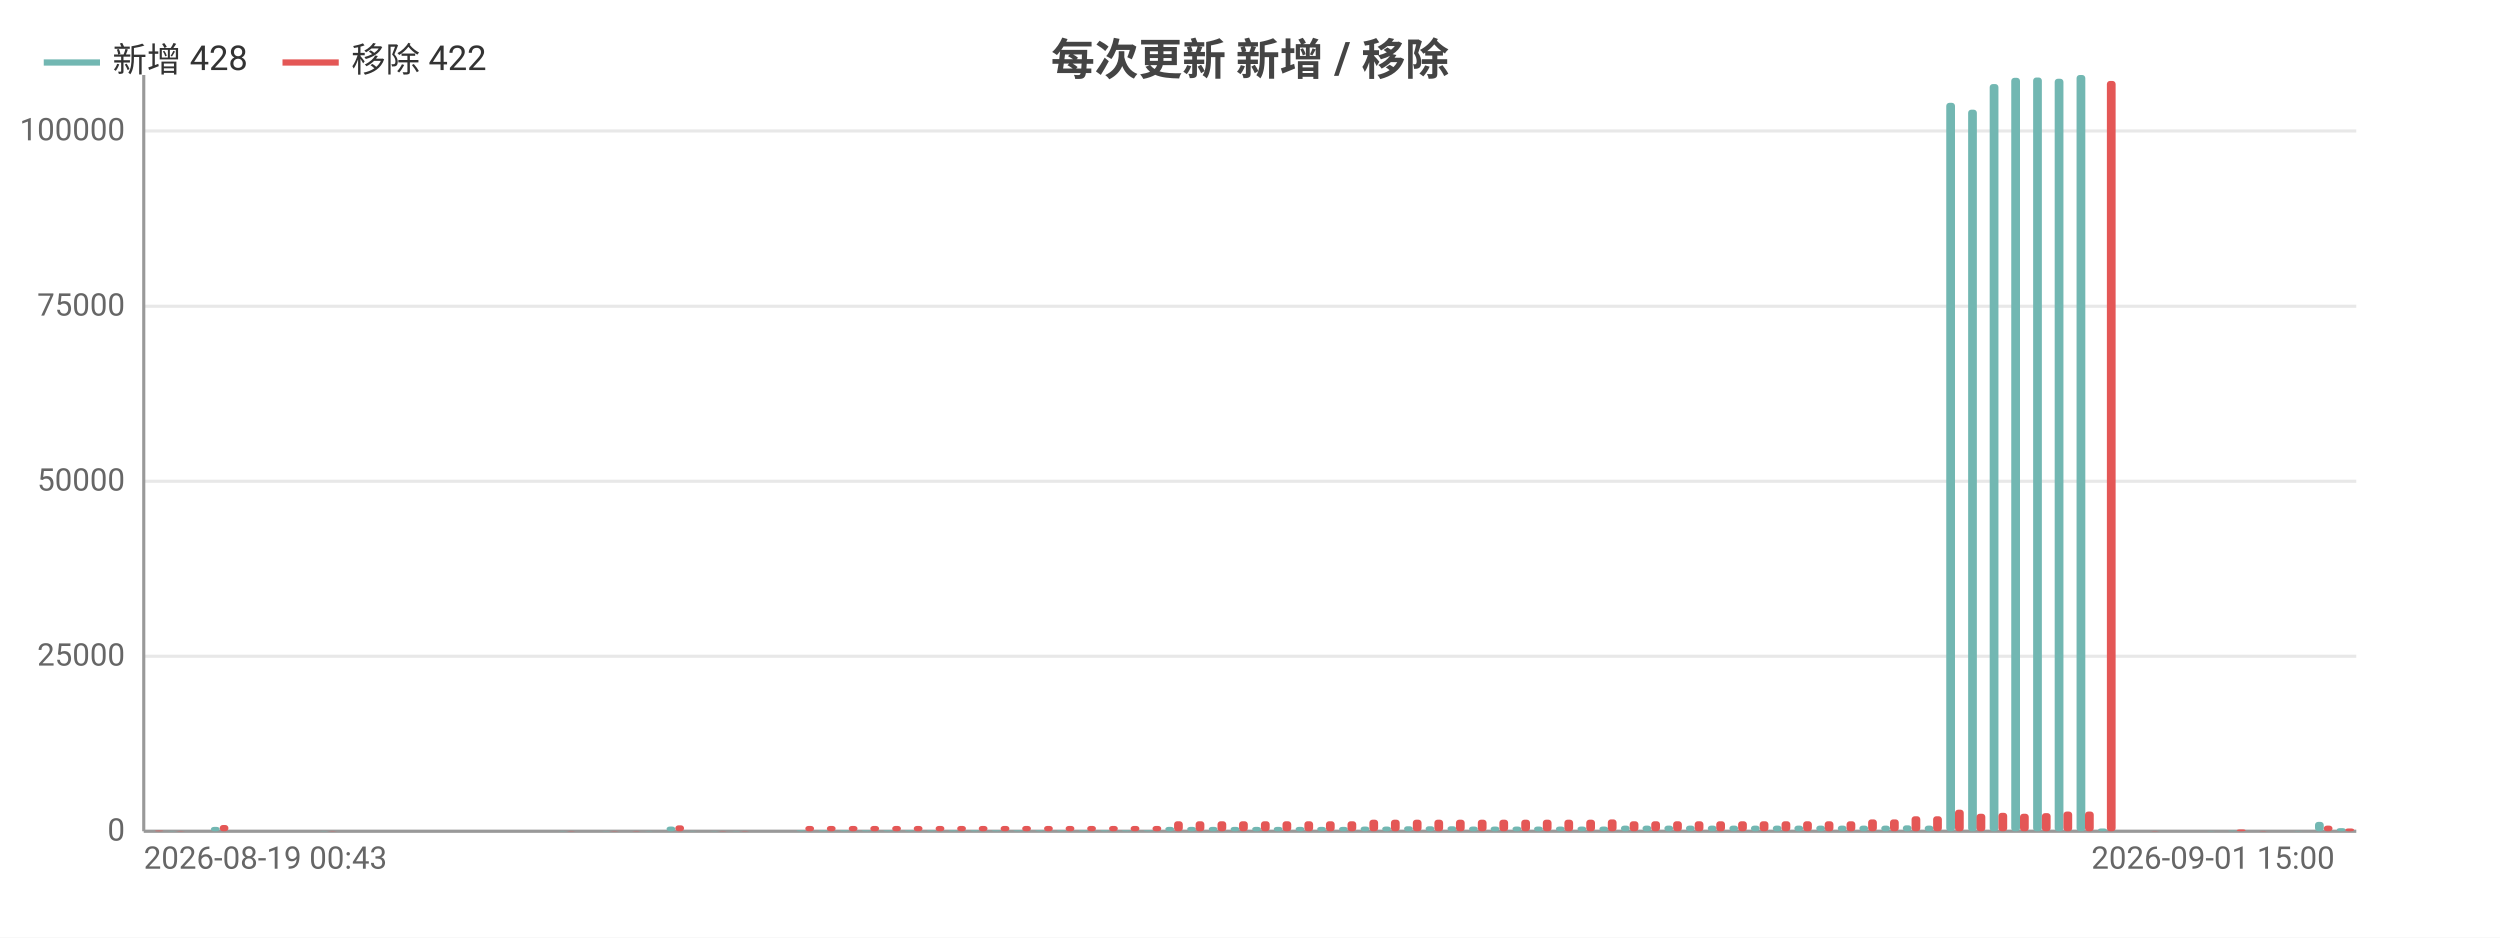
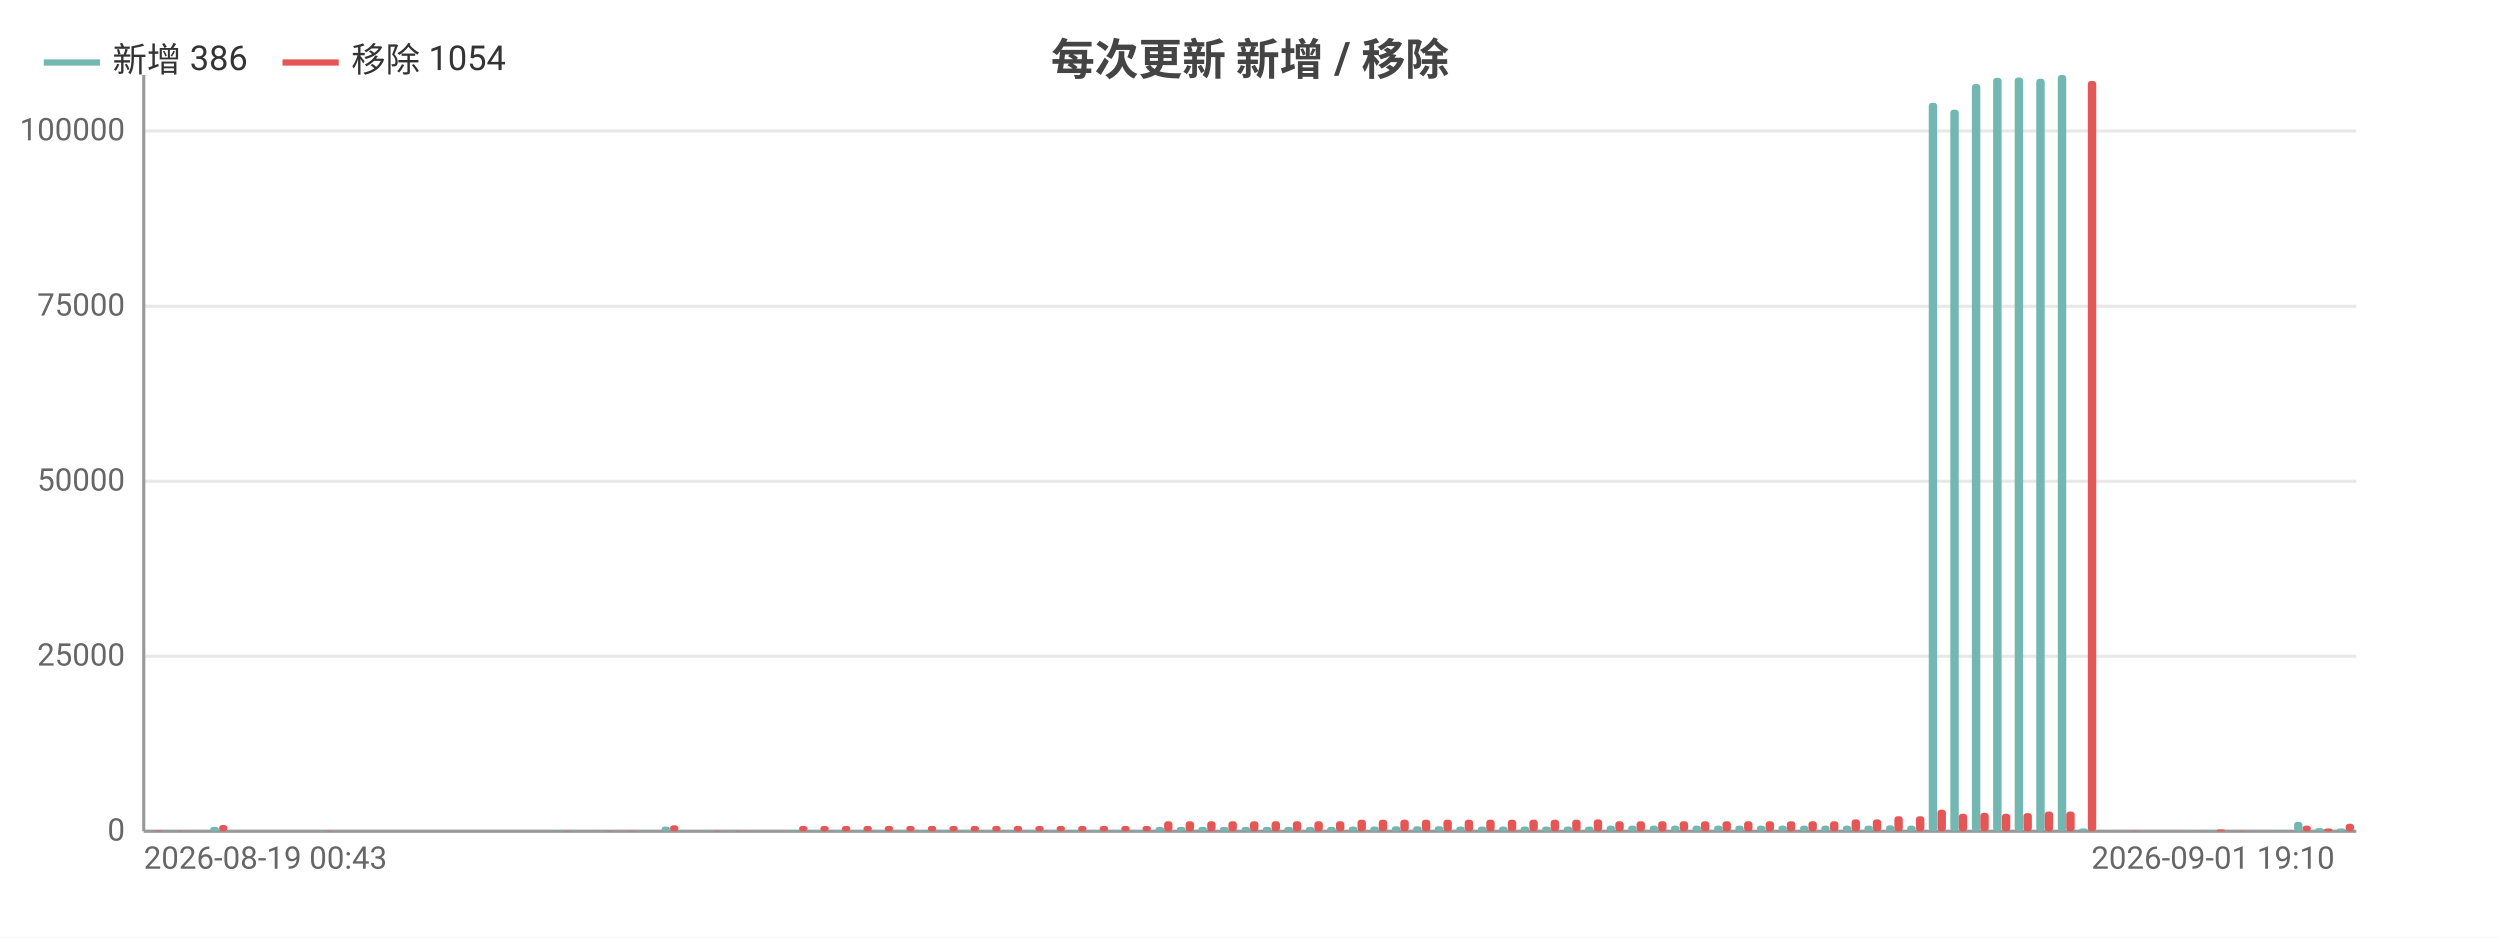
<svg xmlns="http://www.w3.org/2000/svg" width="800" height="300" viewBox="0 0 800 300">
  <rect width="800" height="300" fill="#ffffff" />
  <style>text{font-family:system-ui,-apple-system,'Segoe UI',Roboto,'PingFang SC','Microsoft YaHei','Noto Sans CJK SC',sans-serif}.g{stroke:#e8e8e8;stroke-width:1}.a{stroke:#999;stroke-width:1}.t{font-size:10px;fill:#666}.m{font-size:10px;text-anchor:middle;fill:#666}.e{font-size:10px;text-anchor:end;fill:#666}.l{font-size:11px;fill:#333}.tt{font-size:14px;font-weight:600;text-anchor:middle;fill:#444}.em{font-size:13px;text-anchor:middle;fill:#999}</style>
  <text class="tt" x="400.0" y="24">每次更新 新增 / 移除</text>
  <line class="g" x1="46" y1="266" x2="754" y2="266" />
  <text class="e" x="40" y="269">0</text>
  <line class="g" x1="46" y1="210.0" x2="754" y2="210.0" />
  <text class="e" x="40" y="213.0">25000</text>
  <line class="g" x1="46" y1="154.0" x2="754" y2="154.0" />
  <text class="e" x="40" y="157.0">50000</text>
  <line class="g" x1="46" y1="98.0" x2="754" y2="98.0" />
  <text class="e" x="40" y="101.0">75000</text>
  <line class="g" x1="46" y1="41.9" x2="754" y2="41.9" />
  <text class="e" x="40" y="44.9">100000</text>
  <line class="a" x1="46" y1="24" x2="46" y2="266" />
  <line class="a" x1="46" y1="266" x2="754" y2="266" />
-   <rect x="46.7" y="266.0" width="2.8" height="0.0" fill="#72b7b2" rx="1" />
-   <rect x="49.5" y="265.8" width="2.8" height="0.2" fill="#e45756" rx="1" />
-   <rect x="53.6" y="265.9" width="2.8" height="0.1" fill="#72b7b2" rx="1" />
-   <rect x="56.4" y="265.9" width="2.8" height="0.1" fill="#e45756" rx="1" />
-   <rect x="60.6" y="266" width="2.8" height="0" fill="#72b7b2" rx="1" />
-   <rect x="63.4" y="266" width="2.8" height="0" fill="#e45756" rx="1" />
-   <rect x="67.5" y="264.6" width="2.8" height="1.4" fill="#72b7b2" rx="1" />
-   <rect x="70.3" y="264.0" width="2.8" height="2.0" fill="#e45756" rx="1" />
-   <rect x="74.5" y="266" width="2.8" height="0" fill="#72b7b2" rx="1" />
-   <rect x="77.2" y="266" width="2.8" height="0" fill="#e45756" rx="1" />
-   <rect x="81.4" y="266" width="2.8" height="0" fill="#72b7b2" rx="1" />
-   <rect x="84.2" y="266" width="2.8" height="0" fill="#e45756" rx="1" />
-   <rect x="88.3" y="266" width="2.8" height="0" fill="#72b7b2" rx="1" />
-   <rect x="91.1" y="266" width="2.8" height="0" fill="#e45756" rx="1" />
-   <rect x="95.3" y="266" width="2.8" height="0" fill="#72b7b2" rx="1" />
-   <rect x="98.1" y="266" width="2.8" height="0" fill="#e45756" rx="1" />
-   <rect x="102.2" y="265.9" width="2.8" height="0.1" fill="#72b7b2" rx="1" />
-   <rect x="105" y="265.9" width="2.8" height="0.1" fill="#e45756" rx="1" />
-   <rect x="109.2" y="266" width="2.8" height="0" fill="#72b7b2" rx="1" />
-   <rect x="111.9" y="266" width="2.8" height="0" fill="#e45756" rx="1" />
-   <rect x="116.1" y="266" width="2.8" height="0" fill="#72b7b2" rx="1" />
-   <rect x="118.9" y="266" width="2.8" height="0" fill="#e45756" rx="1" />
-   <rect x="123.0" y="266" width="2.8" height="0" fill="#72b7b2" rx="1" />
-   <rect x="125.8" y="266" width="2.8" height="0" fill="#e45756" rx="1" />
-   <rect x="130.0" y="266" width="2.8" height="0" fill="#72b7b2" rx="1" />
-   <rect x="132.8" y="266" width="2.8" height="0" fill="#e45756" rx="1" />
-   <rect x="136.9" y="266" width="2.8" height="0" fill="#72b7b2" rx="1" />
-   <rect x="139.7" y="266" width="2.8" height="0" fill="#e45756" rx="1" />
-   <rect x="143.9" y="266" width="2.8" height="0" fill="#72b7b2" rx="1" />
-   <rect x="146.6" y="266" width="2.8" height="0" fill="#e45756" rx="1" />
-   <rect x="150.8" y="266" width="2.8" height="0" fill="#72b7b2" rx="1" />
-   <rect x="153.6" y="266" width="2.8" height="0" fill="#e45756" rx="1" />
-   <rect x="157.8" y="266" width="2.8" height="0" fill="#72b7b2" rx="1" />
-   <rect x="160.5" y="266" width="2.8" height="0" fill="#e45756" rx="1" />
-   <rect x="164.7" y="266" width="2.8" height="0" fill="#72b7b2" rx="1" />
-   <rect x="167.5" y="266" width="2.8" height="0" fill="#e45756" rx="1" />
-   <rect x="171.6" y="266" width="2.8" height="0" fill="#72b7b2" rx="1" />
-   <rect x="174.4" y="266" width="2.8" height="0" fill="#e45756" rx="1" />
-   <rect x="178.6" y="265.9" width="2.8" height="0.1" fill="#72b7b2" rx="1" />
-   <rect x="181.4" y="265.9" width="2.8" height="0.1" fill="#e45756" rx="1" />
-   <rect x="185.5" y="266" width="2.8" height="0" fill="#72b7b2" rx="1" />
-   <rect x="188.3" y="266" width="2.8" height="0" fill="#e45756" rx="1" />
-   <rect x="192.5" y="265.9" width="2.8" height="0.1" fill="#72b7b2" rx="1" />
-   <rect x="195.2" y="265.9" width="2.8" height="0.1" fill="#e45756" rx="1" />
-   <rect x="199.4" y="266.0" width="2.8" height="0.0" fill="#72b7b2" rx="1" />
-   <rect x="202.2" y="265.9" width="2.8" height="0.1" fill="#e45756" rx="1" />
-   <rect x="206.3" y="265.9" width="2.8" height="0.1" fill="#72b7b2" rx="1" />
-   <rect x="209.1" y="266.0" width="2.8" height="0.0" fill="#e45756" rx="1" />
-   <rect x="213.3" y="264.5" width="2.8" height="1.5" fill="#72b7b2" rx="1" />
-   <rect x="216.1" y="264.1" width="2.8" height="1.9" fill="#e45756" rx="1" />
-   <rect x="220.2" y="265.9" width="2.8" height="0.1" fill="#72b7b2" rx="1" />
-   <rect x="223" y="266.0" width="2.8" height="0.0" fill="#e45756" rx="1" />
-   <rect x="227.2" y="265.9" width="2.8" height="0.1" fill="#72b7b2" rx="1" />
-   <rect x="229.9" y="265.9" width="2.8" height="0.1" fill="#e45756" rx="1" />
-   <rect x="234.1" y="265.9" width="2.8" height="0.1" fill="#72b7b2" rx="1" />
-   <rect x="236.9" y="265.9" width="2.8" height="0.1" fill="#e45756" rx="1" />
-   <rect x="241.0" y="266" width="2.8" height="0" fill="#72b7b2" rx="1" />
-   <rect x="243.8" y="266" width="2.8" height="0" fill="#e45756" rx="1" />
-   <rect x="248.0" y="266" width="2.8" height="0" fill="#72b7b2" rx="1" />
-   <rect x="250.8" y="266" width="2.8" height="0" fill="#e45756" rx="1" />
-   <rect x="254.9" y="265.7" width="2.8" height="0.3" fill="#72b7b2" rx="1" />
-   <rect x="257.7" y="264.3" width="2.8" height="1.7" fill="#e45756" rx="1" />
-   <rect x="261.9" y="265.7" width="2.8" height="0.3" fill="#72b7b2" rx="1" />
-   <rect x="264.6" y="264.3" width="2.8" height="1.7" fill="#e45756" rx="1" />
-   <rect x="268.8" y="265.7" width="2.8" height="0.3" fill="#72b7b2" rx="1" />
-   <rect x="271.6" y="264.3" width="2.8" height="1.7" fill="#e45756" rx="1" />
-   <rect x="275.8" y="265.7" width="2.8" height="0.3" fill="#72b7b2" rx="1" />
-   <rect x="278.5" y="264.3" width="2.8" height="1.7" fill="#e45756" rx="1" />
-   <rect x="282.7" y="265.7" width="2.8" height="0.3" fill="#72b7b2" rx="1" />
-   <rect x="285.5" y="264.3" width="2.8" height="1.7" fill="#e45756" rx="1" />
-   <rect x="289.6" y="265.7" width="2.8" height="0.3" fill="#72b7b2" rx="1" />
-   <rect x="292.4" y="264.3" width="2.8" height="1.7" fill="#e45756" rx="1" />
-   <rect x="296.6" y="265.7" width="2.8" height="0.3" fill="#72b7b2" rx="1" />
-   <rect x="299.4" y="264.3" width="2.8" height="1.7" fill="#e45756" rx="1" />
-   <rect x="303.5" y="265.7" width="2.8" height="0.3" fill="#72b7b2" rx="1" />
-   <rect x="306.3" y="264.3" width="2.8" height="1.7" fill="#e45756" rx="1" />
-   <rect x="310.5" y="265.7" width="2.8" height="0.3" fill="#72b7b2" rx="1" />
-   <rect x="313.2" y="264.3" width="2.8" height="1.7" fill="#e45756" rx="1" />
-   <rect x="317.4" y="265.7" width="2.8" height="0.3" fill="#72b7b2" rx="1" />
-   <rect x="320.2" y="264.3" width="2.8" height="1.7" fill="#e45756" rx="1" />
-   <rect x="324.3" y="265.7" width="2.8" height="0.3" fill="#72b7b2" rx="1" />
-   <rect x="327.1" y="264.3" width="2.8" height="1.7" fill="#e45756" rx="1" />
-   <rect x="331.3" y="265.7" width="2.8" height="0.3" fill="#72b7b2" rx="1" />
-   <rect x="334.1" y="264.3" width="2.8" height="1.7" fill="#e45756" rx="1" />
-   <rect x="338.2" y="265.7" width="2.8" height="0.3" fill="#72b7b2" rx="1" />
-   <rect x="341" y="264.3" width="2.8" height="1.7" fill="#e45756" rx="1" />
-   <rect x="345.2" y="265.7" width="2.8" height="0.3" fill="#72b7b2" rx="1" />
-   <rect x="347.9" y="264.3" width="2.8" height="1.7" fill="#e45756" rx="1" />
-   <rect x="352.1" y="265.7" width="2.8" height="0.3" fill="#72b7b2" rx="1" />
-   <rect x="354.9" y="264.3" width="2.8" height="1.7" fill="#e45756" rx="1" />
-   <rect x="359.0" y="265.7" width="2.8" height="0.3" fill="#72b7b2" rx="1" />
-   <rect x="361.8" y="264.3" width="2.8" height="1.7" fill="#e45756" rx="1" />
-   <rect x="366.0" y="265.7" width="2.8" height="0.3" fill="#72b7b2" rx="1" />
-   <rect x="368.8" y="264.3" width="2.8" height="1.7" fill="#e45756" rx="1" />
-   <rect x="372.9" y="264.6" width="2.8" height="1.4" fill="#72b7b2" rx="1" />
-   <rect x="375.7" y="262.8" width="2.8" height="3.2" fill="#e45756" rx="1" />
-   <rect x="379.9" y="264.6" width="2.8" height="1.4" fill="#72b7b2" rx="1" />
-   <rect x="382.6" y="262.8" width="2.8" height="3.2" fill="#e45756" rx="1" />
-   <rect x="386.8" y="264.6" width="2.8" height="1.4" fill="#72b7b2" rx="1" />
-   <rect x="389.6" y="262.8" width="2.8" height="3.2" fill="#e45756" rx="1" />
-   <rect x="393.8" y="264.6" width="2.8" height="1.4" fill="#72b7b2" rx="1" />
-   <rect x="396.5" y="262.8" width="2.8" height="3.2" fill="#e45756" rx="1" />
-   <rect x="400.7" y="264.6" width="2.8" height="1.4" fill="#72b7b2" rx="1" />
-   <rect x="403.5" y="262.8" width="2.8" height="3.2" fill="#e45756" rx="1" />
-   <rect x="407.6" y="264.6" width="2.8" height="1.4" fill="#72b7b2" rx="1" />
-   <rect x="410.4" y="262.8" width="2.8" height="3.2" fill="#e45756" rx="1" />
-   <rect x="414.6" y="264.6" width="2.8" height="1.4" fill="#72b7b2" rx="1" />
-   <rect x="417.4" y="262.8" width="2.8" height="3.2" fill="#e45756" rx="1" />
-   <rect x="421.5" y="264.6" width="2.8" height="1.4" fill="#72b7b2" rx="1" />
-   <rect x="424.3" y="262.8" width="2.8" height="3.2" fill="#e45756" rx="1" />
-   <rect x="428.5" y="264.6" width="2.8" height="1.4" fill="#72b7b2" rx="1" />
-   <rect x="431.2" y="262.8" width="2.8" height="3.2" fill="#e45756" rx="1" />
-   <rect x="435.4" y="264.5" width="2.8" height="1.5" fill="#72b7b2" rx="1" />
-   <rect x="438.2" y="262.3" width="2.8" height="3.7" fill="#e45756" rx="1" />
-   <rect x="442.3" y="264.5" width="2.8" height="1.5" fill="#72b7b2" rx="1" />
-   <rect x="445.1" y="262.3" width="2.8" height="3.7" fill="#e45756" rx="1" />
-   <rect x="449.3" y="264.4" width="2.8" height="1.6" fill="#72b7b2" rx="1" />
-   <rect x="452.1" y="262.3" width="2.8" height="3.7" fill="#e45756" rx="1" />
-   <rect x="456.2" y="264.4" width="2.8" height="1.6" fill="#72b7b2" rx="1" />
-   <rect x="459" y="262.3" width="2.8" height="3.7" fill="#e45756" rx="1" />
-   <rect x="463.2" y="264.4" width="2.8" height="1.6" fill="#72b7b2" rx="1" />
-   <rect x="465.9" y="262.3" width="2.8" height="3.7" fill="#e45756" rx="1" />
-   <rect x="470.1" y="264.5" width="2.8" height="1.5" fill="#72b7b2" rx="1" />
-   <rect x="472.9" y="262.3" width="2.8" height="3.7" fill="#e45756" rx="1" />
-   <rect x="477.0" y="264.5" width="2.8" height="1.5" fill="#72b7b2" rx="1" />
-   <rect x="479.8" y="262.3" width="2.8" height="3.7" fill="#e45756" rx="1" />
-   <rect x="484.0" y="264.5" width="2.8" height="1.5" fill="#72b7b2" rx="1" />
-   <rect x="486.8" y="262.3" width="2.8" height="3.7" fill="#e45756" rx="1" />
-   <rect x="490.9" y="264.5" width="2.8" height="1.5" fill="#72b7b2" rx="1" />
-   <rect x="493.7" y="262.3" width="2.8" height="3.7" fill="#e45756" rx="1" />
-   <rect x="497.9" y="264.5" width="2.8" height="1.5" fill="#72b7b2" rx="1" />
-   <rect x="500.6" y="262.3" width="2.8" height="3.7" fill="#e45756" rx="1" />
-   <rect x="504.8" y="264.5" width="2.8" height="1.5" fill="#72b7b2" rx="1" />
-   <rect x="507.6" y="262.3" width="2.8" height="3.7" fill="#e45756" rx="1" />
-   <rect x="511.8" y="264.5" width="2.8" height="1.5" fill="#72b7b2" rx="1" />
-   <rect x="514.5" y="262.2" width="2.8" height="3.8" fill="#e45756" rx="1" />
-   <rect x="518.7" y="264.2" width="2.8" height="1.8" fill="#72b7b2" rx="1" />
-   <rect x="521.5" y="262.8" width="2.8" height="3.2" fill="#e45756" rx="1" />
-   <rect x="525.6" y="264.2" width="2.8" height="1.8" fill="#72b7b2" rx="1" />
-   <rect x="528.4" y="262.8" width="2.8" height="3.2" fill="#e45756" rx="1" />
-   <rect x="532.6" y="264.2" width="2.8" height="1.8" fill="#72b7b2" rx="1" />
-   <rect x="535.4" y="262.8" width="2.8" height="3.2" fill="#e45756" rx="1" />
-   <rect x="539.5" y="264.2" width="2.8" height="1.8" fill="#72b7b2" rx="1" />
-   <rect x="542.3" y="262.8" width="2.8" height="3.2" fill="#e45756" rx="1" />
-   <rect x="546.5" y="264.2" width="2.8" height="1.8" fill="#72b7b2" rx="1" />
-   <rect x="549.2" y="262.8" width="2.8" height="3.2" fill="#e45756" rx="1" />
-   <rect x="553.4" y="264.2" width="2.8" height="1.8" fill="#72b7b2" rx="1" />
-   <rect x="556.2" y="262.8" width="2.8" height="3.2" fill="#e45756" rx="1" />
-   <rect x="560.3" y="264.2" width="2.8" height="1.8" fill="#72b7b2" rx="1" />
-   <rect x="563.1" y="262.8" width="2.8" height="3.2" fill="#e45756" rx="1" />
-   <rect x="567.3" y="264.2" width="2.8" height="1.8" fill="#72b7b2" rx="1" />
-   <rect x="570.1" y="262.8" width="2.8" height="3.2" fill="#e45756" rx="1" />
-   <rect x="574.2" y="264.2" width="2.8" height="1.8" fill="#72b7b2" rx="1" />
-   <rect x="577" y="262.8" width="2.8" height="3.2" fill="#e45756" rx="1" />
-   <rect x="581.2" y="264.2" width="2.8" height="1.8" fill="#72b7b2" rx="1" />
-   <rect x="583.9" y="262.8" width="2.8" height="3.2" fill="#e45756" rx="1" />
-   <rect x="588.1" y="264.2" width="2.8" height="1.8" fill="#72b7b2" rx="1" />
-   <rect x="590.9" y="262.8" width="2.8" height="3.2" fill="#e45756" rx="1" />
-   <rect x="595.0" y="264.2" width="2.8" height="1.8" fill="#72b7b2" rx="1" />
-   <rect x="597.8" y="262.2" width="2.8" height="3.8" fill="#e45756" rx="1" />
-   <rect x="602.0" y="264.2" width="2.8" height="1.8" fill="#72b7b2" rx="1" />
-   <rect x="604.8" y="262.2" width="2.8" height="3.8" fill="#e45756" rx="1" />
-   <rect x="608.9" y="264.1" width="2.8" height="1.9" fill="#72b7b2" rx="1" />
-   <rect x="611.7" y="261.2" width="2.8" height="4.8" fill="#e45756" rx="1" />
-   <rect x="615.9" y="264.2" width="2.8" height="1.8" fill="#72b7b2" rx="1" />
-   <rect x="618.6" y="261.2" width="2.8" height="4.8" fill="#e45756" rx="1" />
-   <rect x="622.8" y="32.9" width="2.8" height="233.1" fill="#72b7b2" rx="1" />
-   <rect x="625.6" y="259.1" width="2.8" height="6.9" fill="#e45756" rx="1" />
-   <rect x="629.8" y="35.1" width="2.8" height="230.9" fill="#72b7b2" rx="1" />
-   <rect x="632.5" y="260.4" width="2.8" height="5.6" fill="#e45756" rx="1" />
-   <rect x="636.7" y="26.9" width="2.8" height="239.1" fill="#72b7b2" rx="1" />
-   <rect x="639.5" y="260.1" width="2.8" height="5.9" fill="#e45756" rx="1" />
-   <rect x="643.6" y="24.9" width="2.8" height="241.1" fill="#72b7b2" rx="1" />
-   <rect x="646.4" y="260.4" width="2.8" height="5.6" fill="#e45756" rx="1" />
-   <rect x="650.6" y="24.8" width="2.8" height="241.2" fill="#72b7b2" rx="1" />
-   <rect x="653.4" y="260.2" width="2.8" height="5.8" fill="#e45756" rx="1" />
-   <rect x="657.5" y="25.2" width="2.8" height="240.8" fill="#72b7b2" rx="1" />
-   <rect x="660.3" y="259.7" width="2.8" height="6.3" fill="#e45756" rx="1" />
-   <rect x="664.5" y="24" width="2.8" height="242" fill="#72b7b2" rx="1" />
-   <rect x="667.2" y="259.7" width="2.8" height="6.3" fill="#e45756" rx="1" />
-   <rect x="671.4" y="265.1" width="2.8" height="0.9" fill="#72b7b2" rx="1" />
-   <rect x="674.2" y="25.9" width="2.8" height="240.1" fill="#e45756" rx="1" />
-   <rect x="678.3" y="266" width="2.8" height="0" fill="#72b7b2" rx="1" />
-   <rect x="681.1" y="266" width="2.8" height="0" fill="#e45756" rx="1" />
-   <rect x="685.3" y="266.0" width="2.8" height="0.0" fill="#72b7b2" rx="1" />
-   <rect x="688.1" y="265.9" width="2.8" height="0.1" fill="#e45756" rx="1" />
-   <rect x="692.2" y="266.0" width="2.8" height="0.0" fill="#72b7b2" rx="1" />
-   <rect x="695" y="266.0" width="2.8" height="0.0" fill="#e45756" rx="1" />
-   <rect x="699.2" y="266.0" width="2.8" height="0.0" fill="#72b7b2" rx="1" />
-   <rect x="701.9" y="266.0" width="2.8" height="0.0" fill="#e45756" rx="1" />
-   <rect x="706.1" y="265.9" width="2.8" height="0.1" fill="#72b7b2" rx="1" />
-   <rect x="708.9" y="266.0" width="2.8" height="0.0" fill="#e45756" rx="1" />
-   <rect x="713.0" y="265.8" width="2.8" height="0.2" fill="#72b7b2" rx="1" />
-   <rect x="715.8" y="265.4" width="2.8" height="0.6" fill="#e45756" rx="1" />
-   <rect x="720.0" y="266.0" width="2.8" height="0.0" fill="#72b7b2" rx="1" />
-   <rect x="722.8" y="265.9" width="2.8" height="0.1" fill="#e45756" rx="1" />
-   <rect x="726.9" y="266.0" width="2.8" height="0.0" fill="#72b7b2" rx="1" />
-   <rect x="729.7" y="266.0" width="2.8" height="0.0" fill="#e45756" rx="1" />
-   <rect x="733.9" y="265.9" width="2.8" height="0.1" fill="#72b7b2" rx="1" />
-   <rect x="736.6" y="266.0" width="2.8" height="0.0" fill="#e45756" rx="1" />
-   <rect x="740.8" y="263.0" width="2.8" height="3.0" fill="#72b7b2" rx="1" />
-   <rect x="743.6" y="264.2" width="2.8" height="1.8" fill="#e45756" rx="1" />
-   <rect x="747.8" y="265.0" width="2.8" height="1.0" fill="#72b7b2" rx="1" />
-   <rect x="750.5" y="265.1" width="2.8" height="0.9" fill="#e45756" rx="1" />
+   <rect x="46.7" y="266.0" width="2.7" height="0.0" fill="#72b7b2" rx="1" />
+   <rect x="49.4" y="265.8" width="2.7" height="0.2" fill="#e45756" rx="1" />
+   <rect x="53.6" y="265.9" width="2.7" height="0.1" fill="#72b7b2" rx="1" />
+   <rect x="56.3" y="265.9" width="2.7" height="0.1" fill="#e45756" rx="1" />
+   <rect x="60.4" y="266" width="2.7" height="0" fill="#72b7b2" rx="1" />
+   <rect x="63.2" y="266" width="2.7" height="0" fill="#e45756" rx="1" />
+   <rect x="67.3" y="264.6" width="2.7" height="1.4" fill="#72b7b2" rx="1" />
+   <rect x="70.1" y="264.0" width="2.7" height="2.0" fill="#e45756" rx="1" />
+   <rect x="74.2" y="266" width="2.7" height="0" fill="#72b7b2" rx="1" />
+   <rect x="76.9" y="266" width="2.7" height="0" fill="#e45756" rx="1" />
+   <rect x="81.1" y="266" width="2.7" height="0" fill="#72b7b2" rx="1" />
+   <rect x="83.8" y="266" width="2.7" height="0" fill="#e45756" rx="1" />
+   <rect x="87.9" y="266" width="2.7" height="0" fill="#72b7b2" rx="1" />
+   <rect x="90.7" y="266" width="2.7" height="0" fill="#e45756" rx="1" />
+   <rect x="94.8" y="266" width="2.7" height="0" fill="#72b7b2" rx="1" />
+   <rect x="97.6" y="266" width="2.7" height="0" fill="#e45756" rx="1" />
+   <rect x="101.7" y="265.9" width="2.7" height="0.1" fill="#72b7b2" rx="1" />
+   <rect x="104.4" y="265.9" width="2.7" height="0.1" fill="#e45756" rx="1" />
+   <rect x="108.6" y="266" width="2.7" height="0" fill="#72b7b2" rx="1" />
+   <rect x="111.3" y="266" width="2.7" height="0" fill="#e45756" rx="1" />
+   <rect x="115.4" y="266" width="2.7" height="0" fill="#72b7b2" rx="1" />
+   <rect x="118.2" y="266" width="2.7" height="0" fill="#e45756" rx="1" />
+   <rect x="122.3" y="266" width="2.7" height="0" fill="#72b7b2" rx="1" />
+   <rect x="125.0" y="266" width="2.7" height="0" fill="#e45756" rx="1" />
+   <rect x="129.2" y="266" width="2.7" height="0" fill="#72b7b2" rx="1" />
+   <rect x="131.9" y="266" width="2.7" height="0" fill="#e45756" rx="1" />
+   <rect x="136.0" y="266" width="2.7" height="0" fill="#72b7b2" rx="1" />
+   <rect x="138.8" y="266" width="2.7" height="0" fill="#e45756" rx="1" />
+   <rect x="142.9" y="266" width="2.7" height="0" fill="#72b7b2" rx="1" />
+   <rect x="145.7" y="266" width="2.7" height="0" fill="#e45756" rx="1" />
+   <rect x="149.8" y="266" width="2.7" height="0" fill="#72b7b2" rx="1" />
+   <rect x="152.5" y="266" width="2.7" height="0" fill="#e45756" rx="1" />
+   <rect x="156.7" y="266" width="2.7" height="0" fill="#72b7b2" rx="1" />
+   <rect x="159.4" y="266" width="2.7" height="0" fill="#e45756" rx="1" />
+   <rect x="163.5" y="266" width="2.7" height="0" fill="#72b7b2" rx="1" />
+   <rect x="166.3" y="266" width="2.7" height="0" fill="#e45756" rx="1" />
+   <rect x="170.4" y="266" width="2.7" height="0" fill="#72b7b2" rx="1" />
+   <rect x="173.2" y="266" width="2.7" height="0" fill="#e45756" rx="1" />
+   <rect x="177.3" y="265.9" width="2.7" height="0.1" fill="#72b7b2" rx="1" />
+   <rect x="180.0" y="265.9" width="2.7" height="0.1" fill="#e45756" rx="1" />
+   <rect x="184.2" y="266" width="2.7" height="0" fill="#72b7b2" rx="1" />
+   <rect x="186.9" y="266" width="2.7" height="0" fill="#e45756" rx="1" />
+   <rect x="191.0" y="265.9" width="2.7" height="0.1" fill="#72b7b2" rx="1" />
+   <rect x="193.8" y="265.9" width="2.7" height="0.1" fill="#e45756" rx="1" />
+   <rect x="197.9" y="266.0" width="2.7" height="0.0" fill="#72b7b2" rx="1" />
+   <rect x="200.7" y="265.9" width="2.7" height="0.1" fill="#e45756" rx="1" />
+   <rect x="204.8" y="265.9" width="2.7" height="0.1" fill="#72b7b2" rx="1" />
+   <rect x="207.5" y="266.0" width="2.7" height="0.0" fill="#e45756" rx="1" />
+   <rect x="211.7" y="264.5" width="2.7" height="1.5" fill="#72b7b2" rx="1" />
+   <rect x="214.4" y="264.1" width="2.7" height="1.9" fill="#e45756" rx="1" />
+   <rect x="218.5" y="265.9" width="2.7" height="0.1" fill="#72b7b2" rx="1" />
+   <rect x="221.3" y="266.0" width="2.7" height="0.0" fill="#e45756" rx="1" />
+   <rect x="225.4" y="265.9" width="2.7" height="0.1" fill="#72b7b2" rx="1" />
+   <rect x="228.2" y="265.9" width="2.7" height="0.1" fill="#e45756" rx="1" />
+   <rect x="232.3" y="265.9" width="2.7" height="0.1" fill="#72b7b2" rx="1" />
+   <rect x="235.0" y="265.9" width="2.7" height="0.1" fill="#e45756" rx="1" />
+   <rect x="239.2" y="266" width="2.7" height="0" fill="#72b7b2" rx="1" />
+   <rect x="241.9" y="266" width="2.7" height="0" fill="#e45756" rx="1" />
+   <rect x="246.0" y="266" width="2.7" height="0" fill="#72b7b2" rx="1" />
+   <rect x="248.8" y="266" width="2.7" height="0" fill="#e45756" rx="1" />
+   <rect x="252.9" y="265.7" width="2.7" height="0.3" fill="#72b7b2" rx="1" />
+   <rect x="255.7" y="264.3" width="2.7" height="1.7" fill="#e45756" rx="1" />
+   <rect x="259.8" y="265.7" width="2.7" height="0.3" fill="#72b7b2" rx="1" />
+   <rect x="262.5" y="264.3" width="2.7" height="1.7" fill="#e45756" rx="1" />
+   <rect x="266.6" y="265.7" width="2.7" height="0.3" fill="#72b7b2" rx="1" />
+   <rect x="269.4" y="264.3" width="2.7" height="1.7" fill="#e45756" rx="1" />
+   <rect x="273.5" y="265.7" width="2.7" height="0.3" fill="#72b7b2" rx="1" />
+   <rect x="276.3" y="264.3" width="2.7" height="1.7" fill="#e45756" rx="1" />
+   <rect x="280.4" y="265.7" width="2.7" height="0.3" fill="#72b7b2" rx="1" />
+   <rect x="283.1" y="264.3" width="2.7" height="1.7" fill="#e45756" rx="1" />
+   <rect x="287.3" y="265.7" width="2.7" height="0.3" fill="#72b7b2" rx="1" />
+   <rect x="290.0" y="264.3" width="2.7" height="1.7" fill="#e45756" rx="1" />
+   <rect x="294.1" y="265.7" width="2.7" height="0.3" fill="#72b7b2" rx="1" />
+   <rect x="296.9" y="264.3" width="2.7" height="1.7" fill="#e45756" rx="1" />
+   <rect x="301.0" y="265.7" width="2.7" height="0.3" fill="#72b7b2" rx="1" />
+   <rect x="303.8" y="264.3" width="2.7" height="1.7" fill="#e45756" rx="1" />
+   <rect x="307.9" y="265.7" width="2.7" height="0.3" fill="#72b7b2" rx="1" />
+   <rect x="310.6" y="264.3" width="2.7" height="1.7" fill="#e45756" rx="1" />
+   <rect x="314.8" y="265.7" width="2.7" height="0.3" fill="#72b7b2" rx="1" />
+   <rect x="317.5" y="264.3" width="2.7" height="1.7" fill="#e45756" rx="1" />
+   <rect x="321.6" y="265.7" width="2.7" height="0.3" fill="#72b7b2" rx="1" />
+   <rect x="324.4" y="264.3" width="2.7" height="1.7" fill="#e45756" rx="1" />
+   <rect x="328.5" y="265.7" width="2.7" height="0.3" fill="#72b7b2" rx="1" />
+   <rect x="331.3" y="264.3" width="2.7" height="1.7" fill="#e45756" rx="1" />
+   <rect x="335.4" y="265.7" width="2.7" height="0.3" fill="#72b7b2" rx="1" />
+   <rect x="338.1" y="264.3" width="2.7" height="1.7" fill="#e45756" rx="1" />
+   <rect x="342.3" y="265.7" width="2.7" height="0.3" fill="#72b7b2" rx="1" />
+   <rect x="345.0" y="264.3" width="2.7" height="1.7" fill="#e45756" rx="1" />
+   <rect x="349.1" y="265.7" width="2.7" height="0.3" fill="#72b7b2" rx="1" />
+   <rect x="351.9" y="264.3" width="2.7" height="1.7" fill="#e45756" rx="1" />
+   <rect x="356.0" y="265.7" width="2.7" height="0.3" fill="#72b7b2" rx="1" />
+   <rect x="358.8" y="264.3" width="2.7" height="1.7" fill="#e45756" rx="1" />
+   <rect x="362.9" y="265.7" width="2.7" height="0.3" fill="#72b7b2" rx="1" />
+   <rect x="365.6" y="264.3" width="2.7" height="1.7" fill="#e45756" rx="1" />
+   <rect x="369.8" y="264.6" width="2.7" height="1.4" fill="#72b7b2" rx="1" />
+   <rect x="372.5" y="262.8" width="2.7" height="3.2" fill="#e45756" rx="1" />
+   <rect x="376.6" y="264.6" width="2.7" height="1.4" fill="#72b7b2" rx="1" />
+   <rect x="379.4" y="262.8" width="2.7" height="3.2" fill="#e45756" rx="1" />
+   <rect x="383.5" y="264.6" width="2.7" height="1.4" fill="#72b7b2" rx="1" />
+   <rect x="386.3" y="262.8" width="2.7" height="3.2" fill="#e45756" rx="1" />
+   <rect x="390.4" y="264.6" width="2.7" height="1.4" fill="#72b7b2" rx="1" />
+   <rect x="393.1" y="262.8" width="2.7" height="3.2" fill="#e45756" rx="1" />
+   <rect x="397.3" y="264.6" width="2.7" height="1.4" fill="#72b7b2" rx="1" />
+   <rect x="400" y="262.8" width="2.7" height="3.2" fill="#e45756" rx="1" />
+   <rect x="404.1" y="264.6" width="2.7" height="1.4" fill="#72b7b2" rx="1" />
+   <rect x="406.9" y="262.8" width="2.7" height="3.2" fill="#e45756" rx="1" />
+   <rect x="411.0" y="264.6" width="2.7" height="1.4" fill="#72b7b2" rx="1" />
+   <rect x="413.7" y="262.8" width="2.7" height="3.2" fill="#e45756" rx="1" />
+   <rect x="417.9" y="264.6" width="2.7" height="1.4" fill="#72b7b2" rx="1" />
+   <rect x="420.6" y="262.8" width="2.7" height="3.2" fill="#e45756" rx="1" />
+   <rect x="424.7" y="264.6" width="2.7" height="1.4" fill="#72b7b2" rx="1" />
+   <rect x="427.5" y="262.8" width="2.7" height="3.2" fill="#e45756" rx="1" />
+   <rect x="431.6" y="264.5" width="2.7" height="1.5" fill="#72b7b2" rx="1" />
+   <rect x="434.4" y="262.3" width="2.7" height="3.7" fill="#e45756" rx="1" />
+   <rect x="438.5" y="264.5" width="2.7" height="1.5" fill="#72b7b2" rx="1" />
+   <rect x="441.2" y="262.3" width="2.7" height="3.7" fill="#e45756" rx="1" />
+   <rect x="445.4" y="264.4" width="2.7" height="1.6" fill="#72b7b2" rx="1" />
+   <rect x="448.1" y="262.3" width="2.7" height="3.7" fill="#e45756" rx="1" />
+   <rect x="452.2" y="264.4" width="2.7" height="1.6" fill="#72b7b2" rx="1" />
+   <rect x="455.0" y="262.3" width="2.7" height="3.7" fill="#e45756" rx="1" />
+   <rect x="459.1" y="264.4" width="2.7" height="1.6" fill="#72b7b2" rx="1" />
+   <rect x="461.9" y="262.3" width="2.7" height="3.7" fill="#e45756" rx="1" />
+   <rect x="466.0" y="264.5" width="2.7" height="1.5" fill="#72b7b2" rx="1" />
+   <rect x="468.7" y="262.3" width="2.7" height="3.7" fill="#e45756" rx="1" />
+   <rect x="472.9" y="264.5" width="2.7" height="1.5" fill="#72b7b2" rx="1" />
+   <rect x="475.6" y="262.3" width="2.7" height="3.7" fill="#e45756" rx="1" />
+   <rect x="479.7" y="264.5" width="2.7" height="1.5" fill="#72b7b2" rx="1" />
+   <rect x="482.5" y="262.3" width="2.7" height="3.7" fill="#e45756" rx="1" />
+   <rect x="486.6" y="264.5" width="2.7" height="1.5" fill="#72b7b2" rx="1" />
+   <rect x="489.4" y="262.3" width="2.7" height="3.7" fill="#e45756" rx="1" />
+   <rect x="493.5" y="264.5" width="2.7" height="1.5" fill="#72b7b2" rx="1" />
+   <rect x="496.2" y="262.3" width="2.7" height="3.7" fill="#e45756" rx="1" />
+   <rect x="500.4" y="264.5" width="2.7" height="1.5" fill="#72b7b2" rx="1" />
+   <rect x="503.1" y="262.3" width="2.7" height="3.7" fill="#e45756" rx="1" />
+   <rect x="507.2" y="264.5" width="2.7" height="1.5" fill="#72b7b2" rx="1" />
+   <rect x="510.0" y="262.2" width="2.7" height="3.8" fill="#e45756" rx="1" />
+   <rect x="514.1" y="264.2" width="2.7" height="1.8" fill="#72b7b2" rx="1" />
+   <rect x="516.9" y="262.8" width="2.7" height="3.2" fill="#e45756" rx="1" />
+   <rect x="521.0" y="264.2" width="2.7" height="1.8" fill="#72b7b2" rx="1" />
+   <rect x="523.7" y="262.8" width="2.7" height="3.2" fill="#e45756" rx="1" />
+   <rect x="527.9" y="264.2" width="2.7" height="1.8" fill="#72b7b2" rx="1" />
+   <rect x="530.6" y="262.8" width="2.7" height="3.2" fill="#e45756" rx="1" />
+   <rect x="534.7" y="264.2" width="2.7" height="1.8" fill="#72b7b2" rx="1" />
+   <rect x="537.5" y="262.8" width="2.7" height="3.2" fill="#e45756" rx="1" />
+   <rect x="541.6" y="264.2" width="2.7" height="1.8" fill="#72b7b2" rx="1" />
+   <rect x="544.3" y="262.8" width="2.7" height="3.2" fill="#e45756" rx="1" />
+   <rect x="548.5" y="264.2" width="2.7" height="1.8" fill="#72b7b2" rx="1" />
+   <rect x="551.2" y="262.8" width="2.7" height="3.2" fill="#e45756" rx="1" />
+   <rect x="555.3" y="264.2" width="2.7" height="1.8" fill="#72b7b2" rx="1" />
+   <rect x="558.1" y="262.8" width="2.7" height="3.2" fill="#e45756" rx="1" />
+   <rect x="562.2" y="264.2" width="2.7" height="1.8" fill="#72b7b2" rx="1" />
+   <rect x="565.0" y="262.8" width="2.7" height="3.2" fill="#e45756" rx="1" />
+   <rect x="569.1" y="264.2" width="2.7" height="1.8" fill="#72b7b2" rx="1" />
+   <rect x="571.8" y="262.8" width="2.7" height="3.2" fill="#e45756" rx="1" />
+   <rect x="576.0" y="264.2" width="2.7" height="1.8" fill="#72b7b2" rx="1" />
+   <rect x="578.7" y="262.8" width="2.7" height="3.2" fill="#e45756" rx="1" />
+   <rect x="582.8" y="264.2" width="2.7" height="1.8" fill="#72b7b2" rx="1" />
+   <rect x="585.6" y="262.8" width="2.7" height="3.2" fill="#e45756" rx="1" />
+   <rect x="589.7" y="264.2" width="2.7" height="1.8" fill="#72b7b2" rx="1" />
+   <rect x="592.5" y="262.2" width="2.7" height="3.8" fill="#e45756" rx="1" />
+   <rect x="596.6" y="264.2" width="2.7" height="1.8" fill="#72b7b2" rx="1" />
+   <rect x="599.3" y="262.2" width="2.7" height="3.8" fill="#e45756" rx="1" />
+   <rect x="603.5" y="264.1" width="2.7" height="1.9" fill="#72b7b2" rx="1" />
+   <rect x="606.2" y="261.2" width="2.7" height="4.8" fill="#e45756" rx="1" />
+   <rect x="610.3" y="264.2" width="2.7" height="1.8" fill="#72b7b2" rx="1" />
+   <rect x="613.1" y="261.2" width="2.7" height="4.8" fill="#e45756" rx="1" />
+   <rect x="617.2" y="32.9" width="2.7" height="233.1" fill="#72b7b2" rx="1" />
+   <rect x="620.0" y="259.1" width="2.7" height="6.9" fill="#e45756" rx="1" />
+   <rect x="624.1" y="35.1" width="2.7" height="230.9" fill="#72b7b2" rx="1" />
+   <rect x="626.8" y="260.4" width="2.7" height="5.6" fill="#e45756" rx="1" />
+   <rect x="631.0" y="26.9" width="2.7" height="239.1" fill="#72b7b2" rx="1" />
+   <rect x="633.7" y="260.1" width="2.7" height="5.9" fill="#e45756" rx="1" />
+   <rect x="637.8" y="24.9" width="2.7" height="241.1" fill="#72b7b2" rx="1" />
+   <rect x="640.6" y="260.4" width="2.7" height="5.6" fill="#e45756" rx="1" />
+   <rect x="644.7" y="24.8" width="2.7" height="241.2" fill="#72b7b2" rx="1" />
+   <rect x="647.5" y="260.2" width="2.7" height="5.8" fill="#e45756" rx="1" />
+   <rect x="651.6" y="25.2" width="2.7" height="240.8" fill="#72b7b2" rx="1" />
+   <rect x="654.3" y="259.7" width="2.7" height="6.3" fill="#e45756" rx="1" />
+   <rect x="658.5" y="24" width="2.7" height="242" fill="#72b7b2" rx="1" />
+   <rect x="661.2" y="259.7" width="2.7" height="6.3" fill="#e45756" rx="1" />
+   <rect x="665.3" y="265.1" width="2.7" height="0.9" fill="#72b7b2" rx="1" />
+   <rect x="668.1" y="25.9" width="2.7" height="240.1" fill="#e45756" rx="1" />
+   <rect x="672.2" y="266" width="2.7" height="0" fill="#72b7b2" rx="1" />
+   <rect x="675.0" y="266" width="2.7" height="0" fill="#e45756" rx="1" />
+   <rect x="679.1" y="266.0" width="2.7" height="0.0" fill="#72b7b2" rx="1" />
+   <rect x="681.8" y="265.9" width="2.7" height="0.1" fill="#e45756" rx="1" />
+   <rect x="685.9" y="266.0" width="2.7" height="0.0" fill="#72b7b2" rx="1" />
+   <rect x="688.7" y="266.0" width="2.7" height="0.0" fill="#e45756" rx="1" />
+   <rect x="692.8" y="266.0" width="2.7" height="0.0" fill="#72b7b2" rx="1" />
+   <rect x="695.6" y="266.0" width="2.7" height="0.0" fill="#e45756" rx="1" />
+   <rect x="699.7" y="265.9" width="2.7" height="0.1" fill="#72b7b2" rx="1" />
+   <rect x="702.4" y="266.0" width="2.7" height="0.0" fill="#e45756" rx="1" />
+   <rect x="706.6" y="265.8" width="2.7" height="0.2" fill="#72b7b2" rx="1" />
+   <rect x="709.3" y="265.4" width="2.7" height="0.6" fill="#e45756" rx="1" />
+   <rect x="713.4" y="266.0" width="2.7" height="0.0" fill="#72b7b2" rx="1" />
+   <rect x="716.2" y="265.9" width="2.7" height="0.1" fill="#e45756" rx="1" />
+   <rect x="720.3" y="266.0" width="2.7" height="0.0" fill="#72b7b2" rx="1" />
+   <rect x="723.1" y="266.0" width="2.7" height="0.0" fill="#e45756" rx="1" />
+   <rect x="727.2" y="265.9" width="2.7" height="0.1" fill="#72b7b2" rx="1" />
+   <rect x="729.9" y="266.0" width="2.7" height="0.0" fill="#e45756" rx="1" />
+   <rect x="734.1" y="263.0" width="2.7" height="3.0" fill="#72b7b2" rx="1" />
+   <rect x="736.8" y="264.2" width="2.7" height="1.8" fill="#e45756" rx="1" />
+   <rect x="740.9" y="265.0" width="2.7" height="1.0" fill="#72b7b2" rx="1" />
+   <rect x="743.7" y="265.1" width="2.7" height="0.9" fill="#e45756" rx="1" />
+   <rect x="747.8" y="265.1" width="2.7" height="0.9" fill="#72b7b2" rx="1" />
+   <rect x="750.6" y="263.6" width="2.7" height="2.4" fill="#e45756" rx="1" />
  <text class="t" x="46" y="278">2026-08-19 00:43</text>
-   <text class="e" x="747.1" y="278">2026-09-01 15:00</text>
+   <text class="e" x="747.1" y="278">2026-09-01 19:10</text>
  <line x1="14" y1="20" x2="32" y2="20" stroke="#72b7b2" stroke-width="2" />
-   <text class="l" x="36" y="23">新增 428</text>
+   <text class="l" x="36" y="23">新增 386</text>
  <line x1="90.4" y1="20" x2="108.4" y2="20" stroke="#e45756" stroke-width="2" />
-   <text class="l" x="112.4" y="23">移除 422</text>
+   <text class="l" x="112.4" y="23">移除 1054</text>
</svg>
